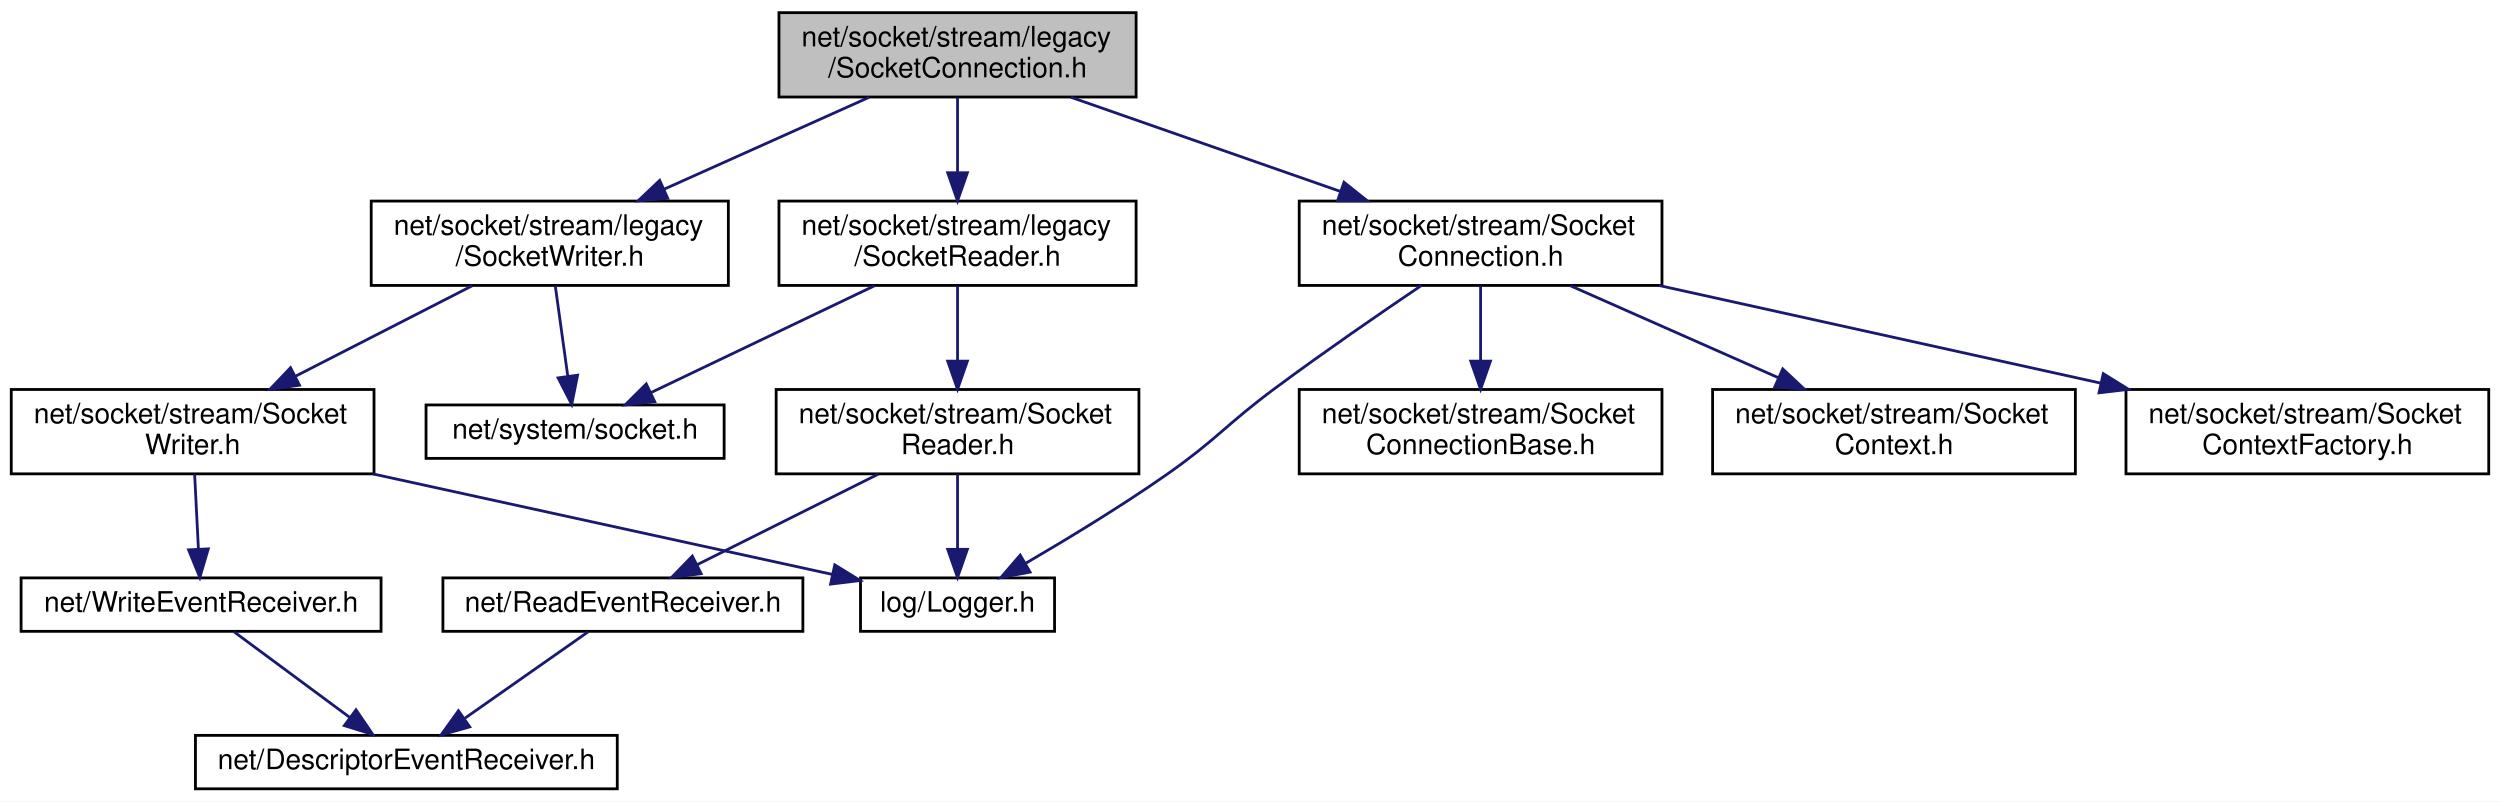
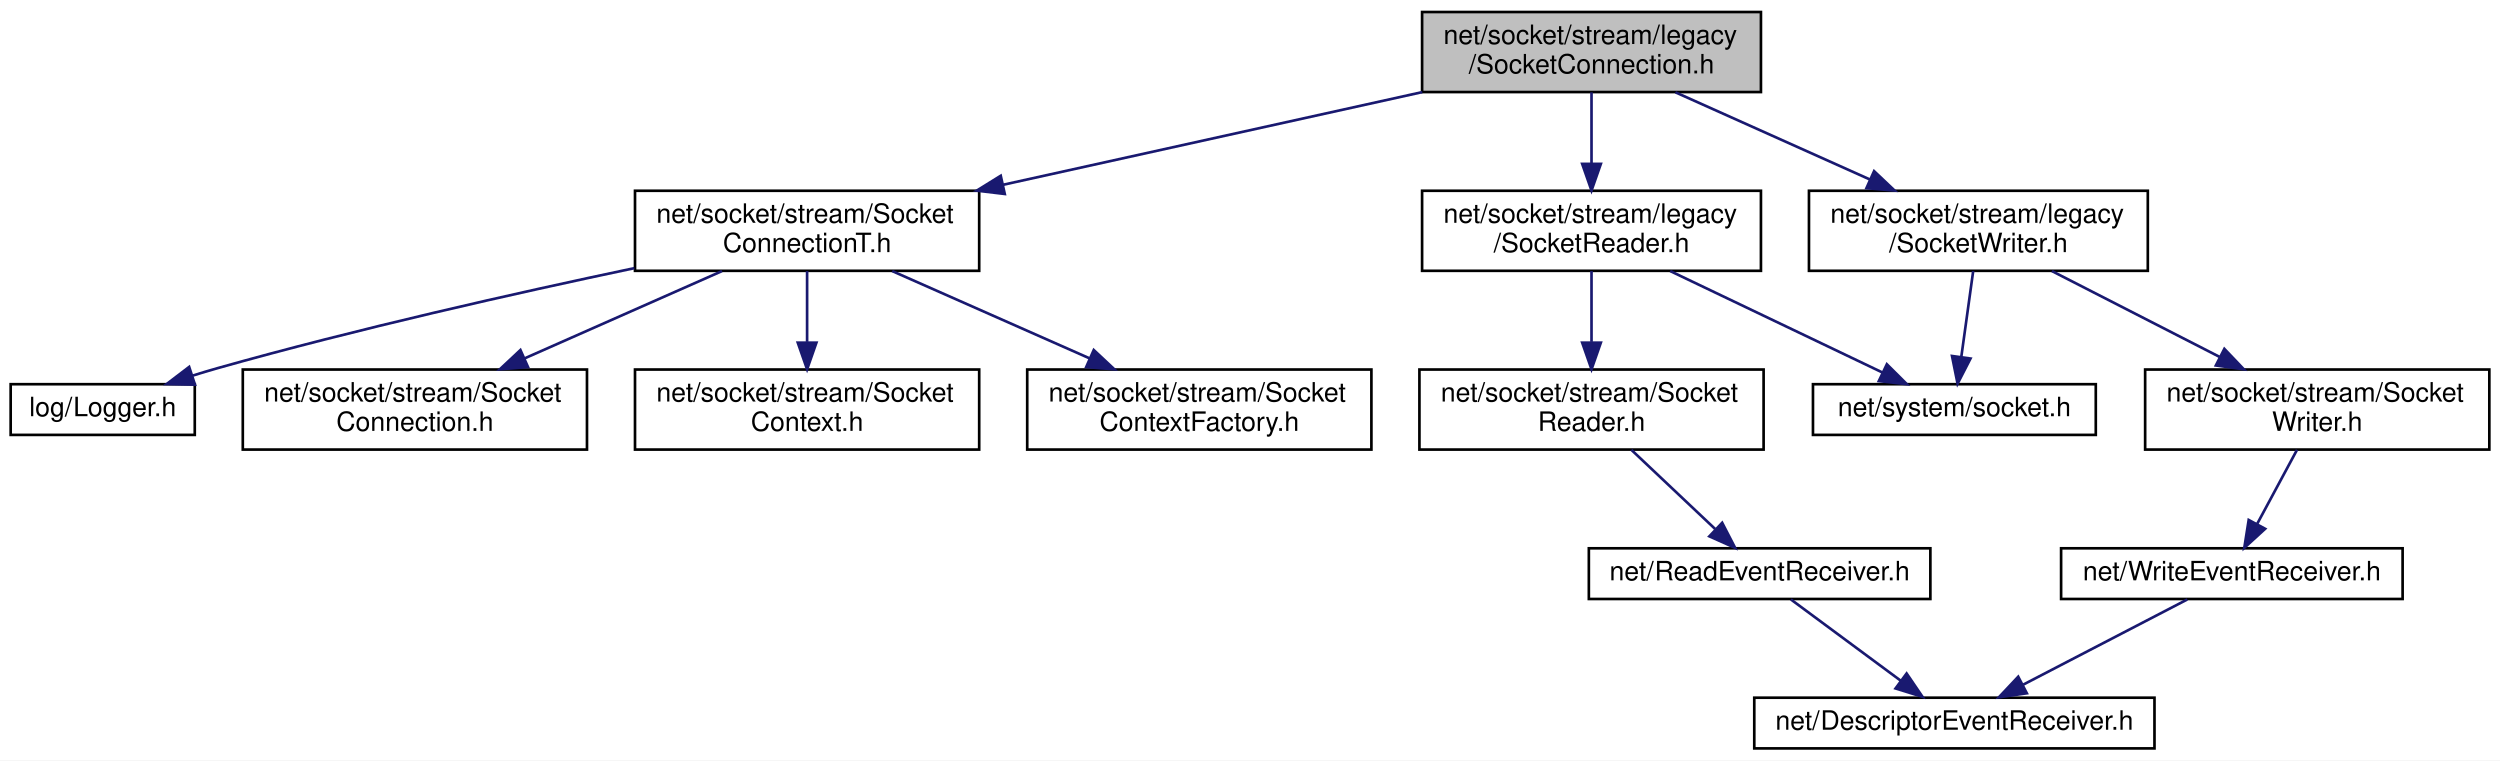
- <svg xmlns="http://www.w3.org/2000/svg" xmlns:xlink="http://www.w3.org/1999/xlink" width="889pt" height="285pt" viewBox="0.00 0.00 889.00 285.00">
+ <svg xmlns="http://www.w3.org/2000/svg" xmlns:xlink="http://www.w3.org/1999/xlink" width="937pt" height="285pt" viewBox="0.00 0.00 937.00 285.00">
  <g id="graph0" class="graph" transform="scale(1 1) rotate(0) translate(4 281)">
-     <polygon fill="white" stroke="transparent" points="-4,4 -4,-281 885,-281 885,4 -4,4" />
+     <polygon fill="white" stroke="transparent" points="-4,4 -4,-281 933,-281 933,4 -4,4" />
    <g id="node1" class="node">
      <g id="a_node1">
        <a xlink:title=" ">
-           <polygon fill="#bfbfbf" stroke="black" points="273,-246.5 273,-276.5 400,-276.5 400,-246.5 273,-246.5" />
-           <text text-anchor="start" x="281" y="-264.5" font-family="Helvetica,sans-Serif" font-size="10.00">net/socket/stream/legacy</text>
-           <text text-anchor="middle" x="336.5" y="-253.5" font-family="Helvetica,sans-Serif" font-size="10.00">/SocketConnection.h</text>
+           <polygon fill="#bfbfbf" stroke="black" points="529,-246.5 529,-276.5 656,-276.5 656,-246.5 529,-246.5" />
+           <text text-anchor="start" x="537" y="-264.5" font-family="Helvetica,sans-Serif" font-size="10.00">net/socket/stream/legacy</text>
+           <text text-anchor="middle" x="592.5" y="-253.5" font-family="Helvetica,sans-Serif" font-size="10.00">/SocketConnection.h</text>
        </a>
      </g>
    </g>
    <g id="node2" class="node">
      <g id="a_node2">
-         <a xlink:href="_socket_connection_8h.html" target="_top" xlink:title=" ">
-           <polygon fill="white" stroke="black" points="458,-179.5 458,-209.5 587,-209.5 587,-179.5 458,-179.5" />
-           <text text-anchor="start" x="466" y="-197.5" font-family="Helvetica,sans-Serif" font-size="10.00">net/socket/stream/Socket</text>
-           <text text-anchor="middle" x="522.5" y="-186.5" font-family="Helvetica,sans-Serif" font-size="10.00">Connection.h</text>
+         <a xlink:href="_socket_connection_t_8h.html" target="_top" xlink:title=" ">
+           <polygon fill="white" stroke="black" points="234,-179.5 234,-209.5 363,-209.5 363,-179.5 234,-179.5" />
+           <text text-anchor="start" x="242" y="-197.5" font-family="Helvetica,sans-Serif" font-size="10.00">net/socket/stream/Socket</text>
+           <text text-anchor="middle" x="298.5" y="-186.5" font-family="Helvetica,sans-Serif" font-size="10.00">ConnectionT.h</text>
        </a>
      </g>
    </g>
    <g id="edge1" class="edge">
-       <path fill="none" stroke="midnightblue" d="M376.86,-246.4C405.01,-236.56 442.76,-223.37 472.77,-212.88" />
-       <polygon fill="midnightblue" stroke="midnightblue" points="473.93,-216.18 482.22,-209.58 471.62,-209.57 473.93,-216.18" />
+       <path fill="none" stroke="midnightblue" d="M529.07,-246.48C482.88,-236.26 420.2,-222.41 371.85,-211.72" />
+       <polygon fill="midnightblue" stroke="midnightblue" points="372.59,-208.3 362.07,-209.55 371.08,-215.13 372.59,-208.3" />
    </g>
    <g id="node7" class="node">
      <g id="a_node7">
        <a xlink:href="legacy_2_socket_reader_8h.html" target="_top" xlink:title=" ">
-           <polygon fill="white" stroke="black" points="273,-179.5 273,-209.5 400,-209.5 400,-179.5 273,-179.5" />
-           <text text-anchor="start" x="281" y="-197.5" font-family="Helvetica,sans-Serif" font-size="10.00">net/socket/stream/legacy</text>
-           <text text-anchor="middle" x="336.5" y="-186.5" font-family="Helvetica,sans-Serif" font-size="10.00">/SocketReader.h</text>
+           <polygon fill="white" stroke="black" points="529,-179.5 529,-209.5 656,-209.5 656,-179.5 529,-179.5" />
+           <text text-anchor="start" x="537" y="-197.5" font-family="Helvetica,sans-Serif" font-size="10.00">net/socket/stream/legacy</text>
+           <text text-anchor="middle" x="592.5" y="-186.5" font-family="Helvetica,sans-Serif" font-size="10.00">/SocketReader.h</text>
        </a>
      </g>
    </g>
    <g id="edge6" class="edge">
-       <path fill="none" stroke="midnightblue" d="M336.5,-246.4C336.5,-238.64 336.5,-228.81 336.5,-219.86" />
-       <polygon fill="midnightblue" stroke="midnightblue" points="340,-219.58 336.5,-209.58 333,-219.58 340,-219.58" />
+       <path fill="none" stroke="midnightblue" d="M592.5,-246.4C592.5,-238.64 592.5,-228.81 592.5,-219.86" />
+       <polygon fill="midnightblue" stroke="midnightblue" points="596,-219.58 592.5,-209.58 589,-219.58 596,-219.58" />
    </g>
    <g id="node12" class="node">
      <g id="a_node12">
        <a xlink:href="legacy_2_socket_writer_8h.html" target="_top" xlink:title=" ">
-           <polygon fill="white" stroke="black" points="128,-179.5 128,-209.5 255,-209.5 255,-179.5 128,-179.5" />
-           <text text-anchor="start" x="136" y="-197.5" font-family="Helvetica,sans-Serif" font-size="10.00">net/socket/stream/legacy</text>
-           <text text-anchor="middle" x="191.5" y="-186.5" font-family="Helvetica,sans-Serif" font-size="10.00">/SocketWriter.h</text>
+           <polygon fill="white" stroke="black" points="674,-179.5 674,-209.5 801,-209.5 801,-179.5 674,-179.5" />
+           <text text-anchor="start" x="682" y="-197.5" font-family="Helvetica,sans-Serif" font-size="10.00">net/socket/stream/legacy</text>
+           <text text-anchor="middle" x="737.5" y="-186.5" font-family="Helvetica,sans-Serif" font-size="10.00">/SocketWriter.h</text>
+         </a>
+       </g>
+     </g>
+     <g id="edge11" class="edge">
+       <path fill="none" stroke="midnightblue" d="M623.96,-246.4C645.34,-236.81 673.81,-224.05 696.9,-213.7" />
+       <polygon fill="midnightblue" stroke="midnightblue" points="698.41,-216.86 706.1,-209.58 695.54,-210.47 698.41,-216.86" />
+     </g>
+     <g id="node3" class="node">
+       <g id="a_node3">
+         <a xlink:href="_logger_8h.html" target="_top" xlink:title=" ">
+           <polygon fill="white" stroke="black" points="0,-118 0,-137 69,-137 69,-118 0,-118" />
+           <text text-anchor="middle" x="34.5" y="-125" font-family="Helvetica,sans-Serif" font-size="10.00">log/Logger.h</text>
+         </a>
+       </g>
+     </g>
+     <g id="edge2" class="edge">
+       <path fill="none" stroke="midnightblue" d="M233.76,-180.5C189.47,-171.17 129.58,-157.69 77.5,-143 74.49,-142.15 71.38,-141.22 68.27,-140.24" />
+       <polygon fill="midnightblue" stroke="midnightblue" points="69.07,-136.82 58.47,-137.06 66.9,-143.48 69.07,-136.82" />
+     </g>
+     <g id="node4" class="node">
+       <g id="a_node4">
+         <a xlink:href="_socket_connection_8h.html" target="_top" xlink:title=" ">
+           <polygon fill="white" stroke="black" points="87,-112.5 87,-142.5 216,-142.5 216,-112.5 87,-112.5" />
+           <text text-anchor="start" x="95" y="-130.5" font-family="Helvetica,sans-Serif" font-size="10.00">net/socket/stream/Socket</text>
+           <text text-anchor="middle" x="151.5" y="-119.5" font-family="Helvetica,sans-Serif" font-size="10.00">Connection.h</text>
+         </a>
+       </g>
+     </g>
+     <g id="edge3" class="edge">
+       <path fill="none" stroke="midnightblue" d="M266.6,-179.4C244.93,-169.81 216.07,-157.05 192.66,-146.7" />
+       <polygon fill="midnightblue" stroke="midnightblue" points="193.9,-143.42 183.33,-142.58 191.06,-149.82 193.9,-143.42" />
+     </g>
+     <g id="node5" class="node">
+       <g id="a_node5">
+         <a xlink:href="net_2socket_2stream_2_socket_context_8h.html" target="_top" xlink:title=" ">
+           <polygon fill="white" stroke="black" points="234,-112.5 234,-142.5 363,-142.5 363,-112.5 234,-112.5" />
+           <text text-anchor="start" x="242" y="-130.5" font-family="Helvetica,sans-Serif" font-size="10.00">net/socket/stream/Socket</text>
+           <text text-anchor="middle" x="298.5" y="-119.5" font-family="Helvetica,sans-Serif" font-size="10.00">Context.h</text>
+         </a>
+       </g>
+     </g>
+     <g id="edge4" class="edge">
+       <path fill="none" stroke="midnightblue" d="M298.5,-179.4C298.5,-171.64 298.5,-161.81 298.5,-152.86" />
+       <polygon fill="midnightblue" stroke="midnightblue" points="302,-152.58 298.5,-142.58 295,-152.58 302,-152.58" />
+     </g>
+     <g id="node6" class="node">
+       <g id="a_node6">
+         <a xlink:href="net_2socket_2stream_2_socket_context_factory_8h.html" target="_top" xlink:title=" ">
+           <polygon fill="white" stroke="black" points="381,-112.5 381,-142.5 510,-142.5 510,-112.5 381,-112.5" />
+           <text text-anchor="start" x="389" y="-130.5" font-family="Helvetica,sans-Serif" font-size="10.00">net/socket/stream/Socket</text>
+           <text text-anchor="middle" x="445.5" y="-119.5" font-family="Helvetica,sans-Serif" font-size="10.00">ContextFactory.h</text>
+         </a>
+       </g>
+     </g>
+     <g id="edge5" class="edge">
+       <path fill="none" stroke="midnightblue" d="M330.4,-179.4C352.07,-169.81 380.93,-157.05 404.34,-146.7" />
+       <polygon fill="midnightblue" stroke="midnightblue" points="405.94,-149.82 413.67,-142.58 403.1,-143.42 405.94,-149.82" />
+     </g>
+     <g id="node8" class="node">
+       <g id="a_node8">
+         <a xlink:href="_socket_reader_8h.html" target="_top" xlink:title=" ">
+           <polygon fill="white" stroke="black" points="528,-112.5 528,-142.5 657,-142.5 657,-112.5 528,-112.5" />
+           <text text-anchor="start" x="536" y="-130.5" font-family="Helvetica,sans-Serif" font-size="10.00">net/socket/stream/Socket</text>
+           <text text-anchor="middle" x="592.5" y="-119.5" font-family="Helvetica,sans-Serif" font-size="10.00">Reader.h</text>
+         </a>
+       </g>
+     </g>
+     <g id="edge7" class="edge">
+       <path fill="none" stroke="midnightblue" d="M592.5,-179.4C592.5,-171.64 592.5,-161.81 592.5,-152.86" />
+       <polygon fill="midnightblue" stroke="midnightblue" points="596,-152.58 592.5,-142.58 589,-152.58 596,-152.58" />
+     </g>
+     <g id="node11" class="node">
+       <g id="a_node11">
+         <a xlink:href="system_2_socket_8h.html" target="_top" xlink:title=" ">
+           <polygon fill="white" stroke="black" points="675.5,-118 675.5,-137 781.5,-137 781.5,-118 675.5,-118" />
+           <text text-anchor="middle" x="728.5" y="-125" font-family="Helvetica,sans-Serif" font-size="10.00">net/system/socket.h</text>
+         </a>
+       </g>
+     </g>
+     <g id="edge10" class="edge">
+       <path fill="none" stroke="midnightblue" d="M622.01,-179.4C645.66,-168.09 678.58,-152.36 701.53,-141.39" />
+       <polygon fill="midnightblue" stroke="midnightblue" points="703.19,-144.48 710.7,-137.01 700.17,-138.16 703.19,-144.48" />
+     </g>
+     <g id="node9" class="node">
+       <g id="a_node9">
+         <a xlink:href="_read_event_receiver_8h.html" target="_top" xlink:title=" ">
+           <polygon fill="white" stroke="black" points="591.5,-56.5 591.5,-75.5 719.5,-75.5 719.5,-56.5 591.5,-56.5" />
+           <text text-anchor="middle" x="655.5" y="-63.5" font-family="Helvetica,sans-Serif" font-size="10.00">net/ReadEventReceiver.h</text>
+         </a>
+       </g>
+     </g>
+     <g id="edge8" class="edge">
+       <path fill="none" stroke="midnightblue" d="M607.43,-112.4C616.87,-103.49 629.08,-91.95 638.83,-82.74" />
+       <polygon fill="midnightblue" stroke="midnightblue" points="641.47,-85.07 646.33,-75.66 636.66,-79.98 641.47,-85.07" />
+     </g>
+     <g id="node10" class="node">
+       <g id="a_node10">
+         <a xlink:href="_descriptor_event_receiver_8h.html" target="_top" xlink:title=" ">
+           <polygon fill="white" stroke="black" points="653.5,-0.5 653.5,-19.5 803.5,-19.5 803.5,-0.5 653.5,-0.5" />
+           <text text-anchor="middle" x="728.5" y="-7.5" font-family="Helvetica,sans-Serif" font-size="10.00">net/DescriptorEventReceiver.h</text>
+         </a>
+       </g>
+     </g>
+     <g id="edge9" class="edge">
+       <path fill="none" stroke="midnightblue" d="M667.23,-56.32C678.34,-48.11 695.24,-35.6 708.48,-25.81" />
+       <polygon fill="midnightblue" stroke="midnightblue" points="710.6,-28.59 716.56,-19.83 706.44,-22.97 710.6,-28.59" />
+     </g>
+     <g id="edge15" class="edge">
+       <path fill="none" stroke="midnightblue" d="M735.55,-179.4C734.24,-169.96 732.51,-157.45 731.09,-147.19" />
+       <polygon fill="midnightblue" stroke="midnightblue" points="734.54,-146.62 729.7,-137.19 727.61,-147.58 734.54,-146.62" />
+     </g>
+     <g id="node13" class="node">
+       <g id="a_node13">
+         <a xlink:href="_socket_writer_8h.html" target="_top" xlink:title=" ">
+           <polygon fill="white" stroke="black" points="800,-112.5 800,-142.5 929,-142.5 929,-112.5 800,-112.5" />
+           <text text-anchor="start" x="808" y="-130.5" font-family="Helvetica,sans-Serif" font-size="10.00">net/socket/stream/Socket</text>
+           <text text-anchor="middle" x="864.5" y="-119.5" font-family="Helvetica,sans-Serif" font-size="10.00">Writer.h</text>
        </a>
      </g>
    </g>
    <g id="edge12" class="edge">
-       <path fill="none" stroke="midnightblue" d="M305.04,-246.4C283.66,-236.81 255.19,-224.05 232.1,-213.7" />
-       <polygon fill="midnightblue" stroke="midnightblue" points="233.46,-210.47 222.9,-209.58 230.59,-216.86 233.46,-210.47" />
+       <path fill="none" stroke="midnightblue" d="M765.06,-179.4C783.45,-169.98 807.83,-157.5 827.85,-147.26" />
+       <polygon fill="midnightblue" stroke="midnightblue" points="829.69,-150.25 837,-142.58 826.5,-144.02 829.69,-150.25" />
    </g>
-     <g id="node3" class="node">
-       <g id="a_node3">
-         <a xlink:href="_logger_8h.html" target="_top" xlink:title=" ">
-           <polygon fill="white" stroke="black" points="302,-56.5 302,-75.5 371,-75.5 371,-56.5 302,-56.5" />
-           <text text-anchor="middle" x="336.5" y="-63.5" font-family="Helvetica,sans-Serif" font-size="10.00">log/Logger.h</text>
-         </a>
-       </g>
-     </g>
-     <g id="edge2" class="edge">
-       <path fill="none" stroke="midnightblue" d="M501.47,-179.5C486.75,-169.56 466.7,-155.76 449.5,-143 431.72,-129.81 428.66,-124.67 410.5,-112 394.41,-100.78 375.51,-89.31 360.84,-80.76" />
-       <polygon fill="midnightblue" stroke="midnightblue" points="362.29,-77.56 351.88,-75.6 358.79,-83.62 362.29,-77.56" />
-     </g>
-     <g id="node4" class="node">
-       <g id="a_node4">
-         <a xlink:href="_socket_connection_base_8h.html" target="_top" xlink:title=" ">
-           <polygon fill="white" stroke="black" points="458,-112.5 458,-142.5 587,-142.5 587,-112.5 458,-112.5" />
-           <text text-anchor="start" x="466" y="-130.5" font-family="Helvetica,sans-Serif" font-size="10.00">net/socket/stream/Socket</text>
-           <text text-anchor="middle" x="522.5" y="-119.5" font-family="Helvetica,sans-Serif" font-size="10.00">ConnectionBase.h</text>
-         </a>
-       </g>
-     </g>
-     <g id="edge3" class="edge">
-       <path fill="none" stroke="midnightblue" d="M522.5,-179.4C522.5,-171.64 522.5,-161.81 522.5,-152.86" />
-       <polygon fill="midnightblue" stroke="midnightblue" points="526,-152.58 522.5,-142.58 519,-152.58 526,-152.58" />
-     </g>
-     <g id="node5" class="node">
-       <g id="a_node5">
-         <a xlink:href="net_2socket_2stream_2_socket_context_8h.html" target="_top" xlink:title=" ">
-           <polygon fill="white" stroke="black" points="605,-112.5 605,-142.5 734,-142.5 734,-112.5 605,-112.5" />
-           <text text-anchor="start" x="613" y="-130.5" font-family="Helvetica,sans-Serif" font-size="10.00">net/socket/stream/Socket</text>
-           <text text-anchor="middle" x="669.5" y="-119.5" font-family="Helvetica,sans-Serif" font-size="10.00">Context.h</text>
-         </a>
-       </g>
-     </g>
-     <g id="edge4" class="edge">
-       <path fill="none" stroke="midnightblue" d="M554.4,-179.4C576.07,-169.81 604.93,-157.05 628.34,-146.7" />
-       <polygon fill="midnightblue" stroke="midnightblue" points="629.94,-149.82 637.67,-142.58 627.1,-143.42 629.94,-149.82" />
-     </g>
-     <g id="node6" class="node">
-       <g id="a_node6">
-         <a xlink:href="net_2socket_2stream_2_socket_context_factory_8h.html" target="_top" xlink:title=" ">
-           <polygon fill="white" stroke="black" points="752,-112.5 752,-142.5 881,-142.5 881,-112.5 752,-112.5" />
-           <text text-anchor="start" x="760" y="-130.5" font-family="Helvetica,sans-Serif" font-size="10.00">net/socket/stream/Socket</text>
-           <text text-anchor="middle" x="816.5" y="-119.5" font-family="Helvetica,sans-Serif" font-size="10.00">ContextFactory.h</text>
-         </a>
-       </g>
-     </g>
-     <g id="edge5" class="edge">
-       <path fill="none" stroke="midnightblue" d="M585.93,-179.48C632.12,-169.26 694.8,-155.41 743.15,-144.72" />
-       <polygon fill="midnightblue" stroke="midnightblue" points="743.92,-148.13 752.93,-142.55 742.41,-141.3 743.92,-148.13" />
-     </g>
-     <g id="node8" class="node">
-       <g id="a_node8">
-         <a xlink:href="_socket_reader_8h.html" target="_top" xlink:title=" ">
-           <polygon fill="white" stroke="black" points="272,-112.5 272,-142.5 401,-142.5 401,-112.5 272,-112.5" />
-           <text text-anchor="start" x="280" y="-130.5" font-family="Helvetica,sans-Serif" font-size="10.00">net/socket/stream/Socket</text>
-           <text text-anchor="middle" x="336.5" y="-119.5" font-family="Helvetica,sans-Serif" font-size="10.00">Reader.h</text>
-         </a>
-       </g>
-     </g>
-     <g id="edge7" class="edge">
-       <path fill="none" stroke="midnightblue" d="M336.5,-179.4C336.5,-171.64 336.5,-161.81 336.5,-152.86" />
-       <polygon fill="midnightblue" stroke="midnightblue" points="340,-152.58 336.5,-142.58 333,-152.58 340,-152.58" />
-     </g>
-     <g id="node11" class="node">
-       <g id="a_node11">
-         <a xlink:href="system_2_socket_8h.html" target="_top" xlink:title=" ">
-           <polygon fill="white" stroke="black" points="147.5,-118 147.5,-137 253.5,-137 253.5,-118 147.5,-118" />
-           <text text-anchor="middle" x="200.5" y="-125" font-family="Helvetica,sans-Serif" font-size="10.00">net/system/socket.h</text>
-         </a>
-       </g>
-     </g>
-     <g id="edge11" class="edge">
-       <path fill="none" stroke="midnightblue" d="M306.99,-179.4C283.34,-168.09 250.42,-152.36 227.47,-141.39" />
-       <polygon fill="midnightblue" stroke="midnightblue" points="228.83,-138.16 218.3,-137.01 225.81,-144.48 228.83,-138.16" />
-     </g>
-     <g id="edge8" class="edge">
-       <path fill="none" stroke="midnightblue" d="M336.5,-112.4C336.5,-104.47 336.5,-94.46 336.5,-85.86" />
-       <polygon fill="midnightblue" stroke="midnightblue" points="340,-85.66 336.5,-75.66 333,-85.66 340,-85.66" />
-     </g>
-     <g id="node9" class="node">
-       <g id="a_node9">
-         <a xlink:href="_read_event_receiver_8h.html" target="_top" xlink:title=" ">
-           <polygon fill="white" stroke="black" points="153.5,-56.5 153.5,-75.5 281.5,-75.5 281.5,-56.5 153.5,-56.5" />
-           <text text-anchor="middle" x="217.5" y="-63.5" font-family="Helvetica,sans-Serif" font-size="10.00">net/ReadEventReceiver.h</text>
-         </a>
-       </g>
-     </g>
-     <g id="edge9" class="edge">
-       <path fill="none" stroke="midnightblue" d="M308.3,-112.4C288.78,-102.64 262.97,-89.74 243.87,-80.18" />
-       <polygon fill="midnightblue" stroke="midnightblue" points="245.33,-77 234.82,-75.66 242.19,-83.26 245.33,-77" />
-     </g>
-     <g id="node10" class="node">
-       <g id="a_node10">
-         <a xlink:href="_descriptor_event_receiver_8h.html" target="_top" xlink:title=" ">
-           <polygon fill="white" stroke="black" points="65.5,-0.5 65.5,-19.5 215.5,-19.5 215.5,-0.5 65.5,-0.5" />
-           <text text-anchor="middle" x="140.5" y="-7.5" font-family="Helvetica,sans-Serif" font-size="10.00">net/DescriptorEventReceiver.h</text>
-         </a>
-       </g>
-     </g>
-     <g id="edge10" class="edge">
-       <path fill="none" stroke="midnightblue" d="M205.13,-56.32C193.34,-48.06 175.37,-35.45 161.36,-25.63" />
-       <polygon fill="midnightblue" stroke="midnightblue" points="163.04,-22.53 152.84,-19.65 159.02,-28.26 163.04,-22.53" />
-     </g>
-     <g id="edge17" class="edge">
-       <path fill="none" stroke="midnightblue" d="M193.45,-179.4C194.76,-169.96 196.49,-157.45 197.91,-147.19" />
-       <polygon fill="midnightblue" stroke="midnightblue" points="201.39,-147.58 199.3,-137.19 194.46,-146.62 201.39,-147.58" />
-     </g>
-     <g id="node13" class="node">
-       <g id="a_node13">
-         <a xlink:href="_socket_writer_8h.html" target="_top" xlink:title=" ">
-           <polygon fill="white" stroke="black" points="0,-112.5 0,-142.5 129,-142.5 129,-112.5 0,-112.5" />
-           <text text-anchor="start" x="8" y="-130.5" font-family="Helvetica,sans-Serif" font-size="10.00">net/socket/stream/Socket</text>
-           <text text-anchor="middle" x="64.5" y="-119.5" font-family="Helvetica,sans-Serif" font-size="10.00">Writer.h</text>
+     <g id="node14" class="node">
+       <g id="a_node14">
+         <a xlink:href="_write_event_receiver_8h.html" target="_top" xlink:title=" ">
+           <polygon fill="white" stroke="black" points="768.5,-56.5 768.5,-75.5 896.5,-75.5 896.5,-56.5 768.5,-56.5" />
+           <text text-anchor="middle" x="832.5" y="-63.5" font-family="Helvetica,sans-Serif" font-size="10.00">net/WriteEventReceiver.h</text>
        </a>
      </g>
    </g>
    <g id="edge13" class="edge">
-       <path fill="none" stroke="midnightblue" d="M163.94,-179.4C145.55,-169.98 121.17,-157.5 101.15,-147.26" />
-       <polygon fill="midnightblue" stroke="midnightblue" points="102.5,-144.02 92,-142.58 99.31,-150.25 102.5,-144.02" />
+       <path fill="none" stroke="midnightblue" d="M856.92,-112.4C852.46,-104.11 846.78,-93.55 842.02,-84.71" />
+       <polygon fill="midnightblue" stroke="midnightblue" points="844.98,-82.81 837.16,-75.66 838.81,-86.12 844.98,-82.81" />
    </g>
    <g id="edge14" class="edge">
-       <path fill="none" stroke="midnightblue" d="M128.62,-112.47C178.89,-101.48 247.54,-86.46 291.96,-76.74" />
-       <polygon fill="midnightblue" stroke="midnightblue" points="292.85,-80.13 301.87,-74.57 291.36,-73.29 292.85,-80.13" />
-     </g>
-     <g id="node14" class="node">
-       <g id="a_node14">
-         <a xlink:href="_write_event_receiver_8h.html" target="_top" xlink:title=" ">
-           <polygon fill="white" stroke="black" points="3.5,-56.5 3.5,-75.5 131.5,-75.5 131.5,-56.5 3.5,-56.5" />
-           <text text-anchor="middle" x="67.5" y="-63.5" font-family="Helvetica,sans-Serif" font-size="10.00">net/WriteEventReceiver.h</text>
-         </a>
-       </g>
-     </g>
-     <g id="edge15" class="edge">
-       <path fill="none" stroke="midnightblue" d="M65.21,-112.4C65.61,-104.47 66.12,-94.46 66.55,-85.86" />
-       <polygon fill="midnightblue" stroke="midnightblue" points="70.06,-85.82 67.06,-75.66 63.06,-85.47 70.06,-85.82" />
-     </g>
-     <g id="edge16" class="edge">
-       <path fill="none" stroke="midnightblue" d="M79.23,-56.32C90.34,-48.11 107.24,-35.6 120.48,-25.81" />
-       <polygon fill="midnightblue" stroke="midnightblue" points="122.6,-28.59 128.56,-19.83 118.44,-22.97 122.6,-28.59" />
+       <path fill="none" stroke="midnightblue" d="M815.79,-56.32C799.19,-47.7 773.5,-34.36 754.28,-24.39" />
+       <polygon fill="midnightblue" stroke="midnightblue" points="755.66,-21.16 745.17,-19.65 752.43,-27.37 755.66,-21.16" />
    </g>
  </g>
</svg>
